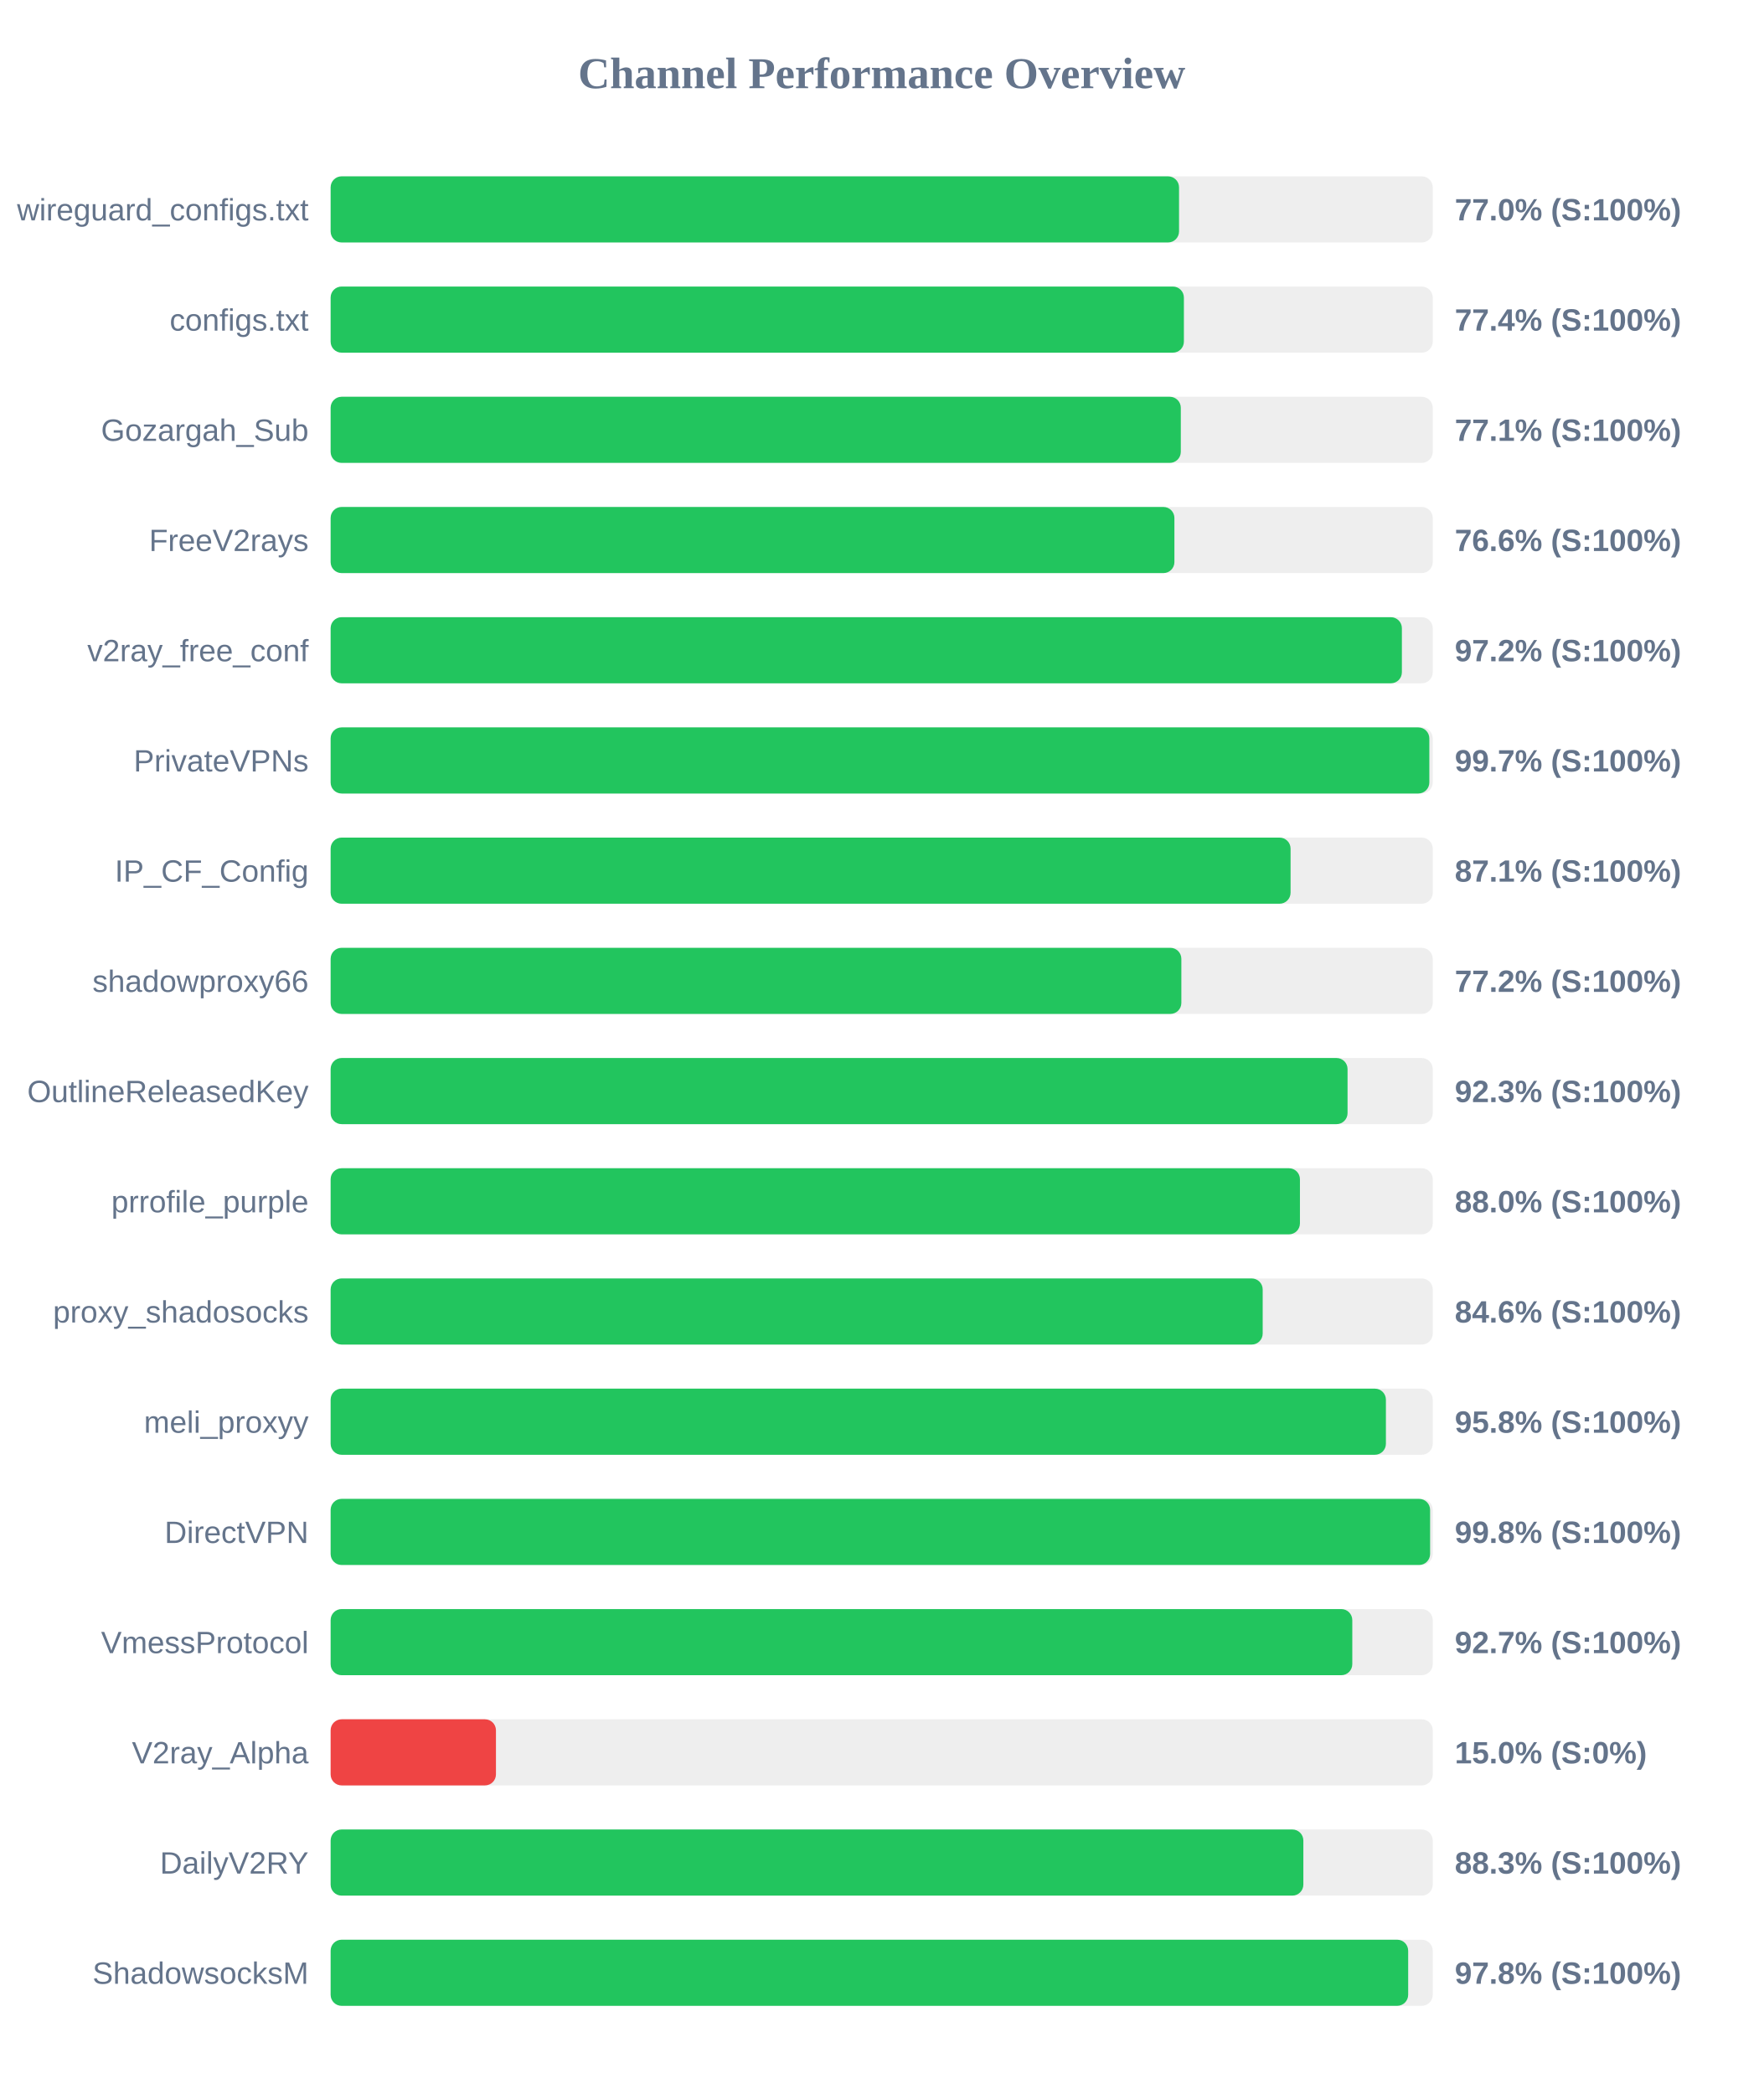
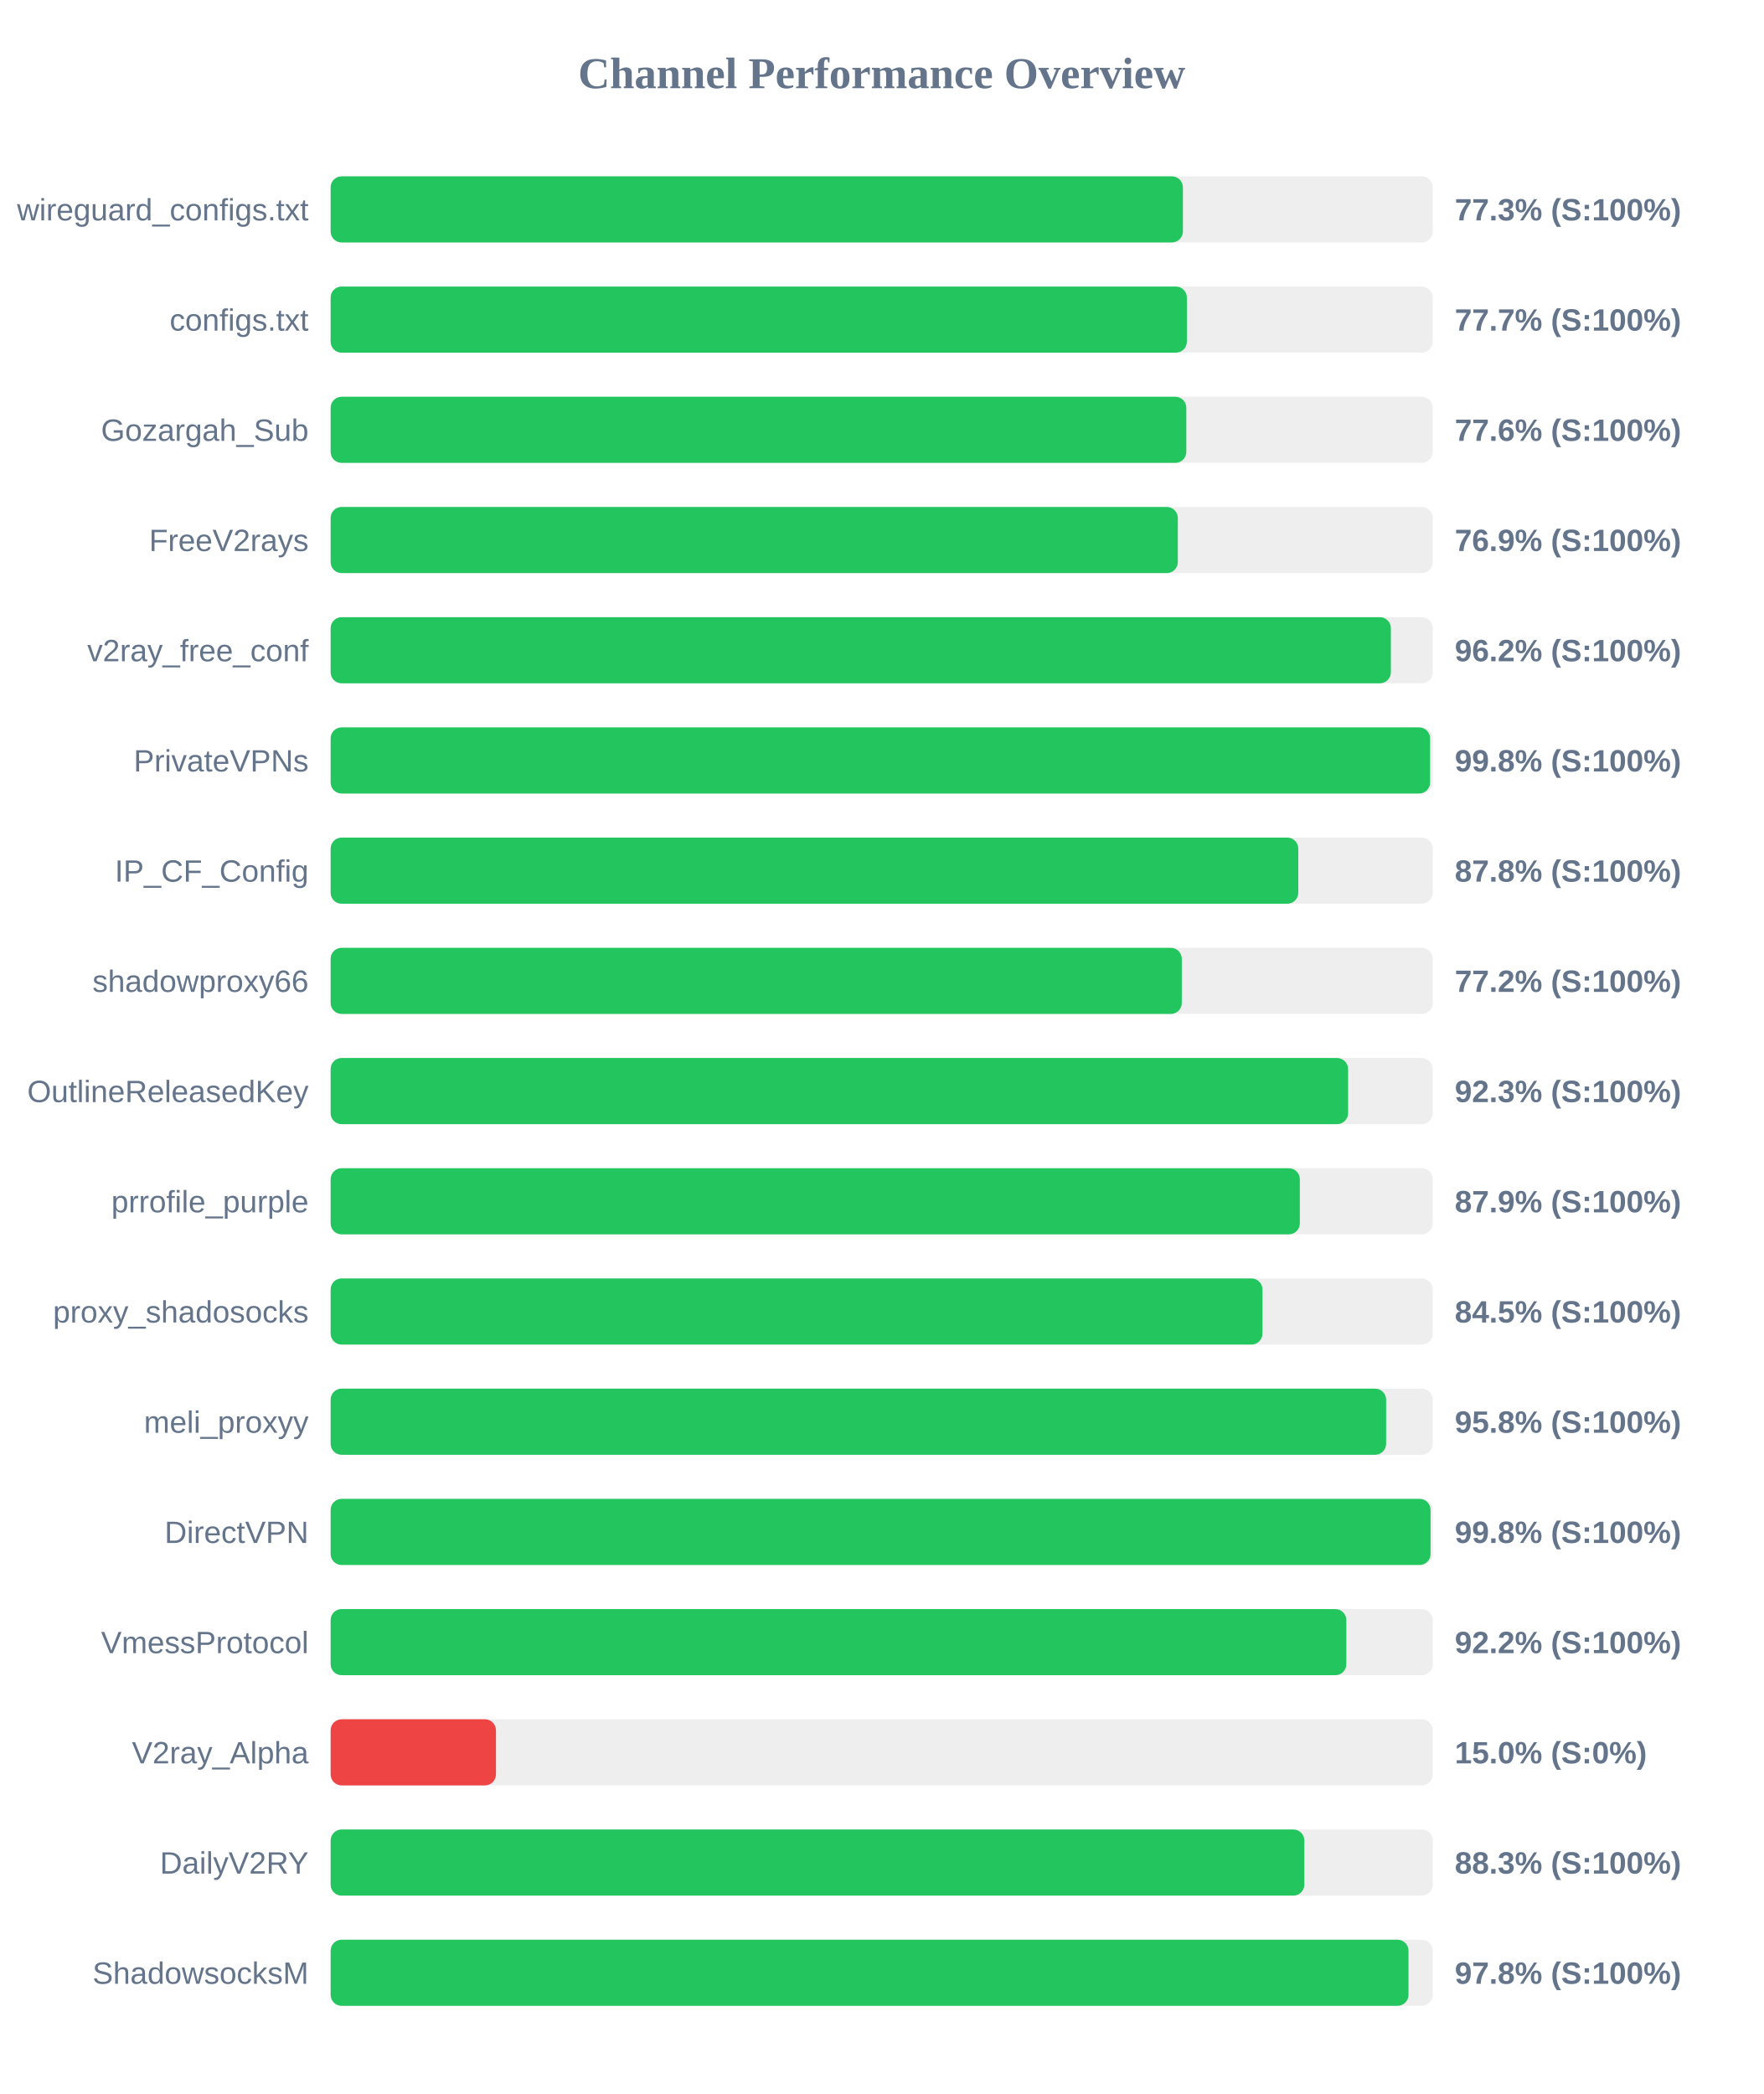
<svg xmlns="http://www.w3.org/2000/svg" width="800" height="950" version="1.1">
  <style>
        .row { font: 14px Arial; fill: #64748b; }
        .score { font: bold 14px Arial; fill: #64748b; }
    </style>
  <text x="400" y="40" text-anchor="middle" font-size="20px" font-weight="bold" fill="#64748b">Channel Performance Overview</text>
  <rect x="150" y="80" width="500" height="30" fill="#eee" rx="5" />
-   <rect x="150" y="80" width="384.9" height="30" fill="#22c55e" rx="5" />
+   <rect x="150" y="80" width="386.65" height="30" fill="#22c55e" rx="5" />
  <text x="140" y="100" text-anchor="end" class="row">wireguard_configs.txt</text>
-   <text x="660" y="100" text-anchor="start" class="score">77.0% (S:100%)</text>
+   <text x="660" y="100" text-anchor="start" class="score">77.3% (S:100%)</text>
  <rect x="150" y="130" width="500" height="30" fill="#eee" rx="5" />
-   <rect x="150" y="130" width="387.1" height="30" fill="#22c55e" rx="5" />
+   <rect x="150" y="130" width="388.45" height="30" fill="#22c55e" rx="5" />
  <text x="140" y="150" text-anchor="end" class="row">configs.txt</text>
-   <text x="660" y="150" text-anchor="start" class="score">77.4% (S:100%)</text>
+   <text x="660" y="150" text-anchor="start" class="score">77.7% (S:100%)</text>
  <rect x="150" y="180" width="500" height="30" fill="#eee" rx="5" />
-   <rect x="150" y="180" width="385.7" height="30" fill="#22c55e" rx="5" />
+   <rect x="150" y="180" width="388.2" height="30" fill="#22c55e" rx="5" />
  <text x="140" y="200" text-anchor="end" class="row">Gozargah_Sub</text>
-   <text x="660" y="200" text-anchor="start" class="score">77.1% (S:100%)</text>
+   <text x="660" y="200" text-anchor="start" class="score">77.6% (S:100%)</text>
  <rect x="150" y="230" width="500" height="30" fill="#eee" rx="5" />
-   <rect x="150" y="230" width="382.8" height="30" fill="#22c55e" rx="5" />
+   <rect x="150" y="230" width="384.35" height="30" fill="#22c55e" rx="5" />
  <text x="140" y="250" text-anchor="end" class="row">FreeV2rays</text>
-   <text x="660" y="250" text-anchor="start" class="score">76.6% (S:100%)</text>
+   <text x="660" y="250" text-anchor="start" class="score">76.9% (S:100%)</text>
  <rect x="150" y="280" width="500" height="30" fill="#eee" rx="5" />
-   <rect x="150" y="280" width="486.0" height="30" fill="#22c55e" rx="5" />
+   <rect x="150" y="280" width="481.0" height="30" fill="#22c55e" rx="5" />
  <text x="140" y="300" text-anchor="end" class="row">v2ray_free_conf</text>
-   <text x="660" y="300" text-anchor="start" class="score">97.2% (S:100%)</text>
+   <text x="660" y="300" text-anchor="start" class="score">96.2% (S:100%)</text>
  <rect x="150" y="330" width="500" height="30" fill="#eee" rx="5" />
-   <rect x="150" y="330" width="498.45" height="30" fill="#22c55e" rx="5" />
+   <rect x="150" y="330" width="498.8" height="30" fill="#22c55e" rx="5" />
  <text x="140" y="350" text-anchor="end" class="row">PrivateVPNs</text>
-   <text x="660" y="350" text-anchor="start" class="score">99.7% (S:100%)</text>
+   <text x="660" y="350" text-anchor="start" class="score">99.8% (S:100%)</text>
  <rect x="150" y="380" width="500" height="30" fill="#eee" rx="5" />
-   <rect x="150" y="380" width="435.5" height="30" fill="#22c55e" rx="5" />
+   <rect x="150" y="380" width="439.0" height="30" fill="#22c55e" rx="5" />
  <text x="140" y="400" text-anchor="end" class="row">IP_CF_Config</text>
-   <text x="660" y="400" text-anchor="start" class="score">87.1% (S:100%)</text>
+   <text x="660" y="400" text-anchor="start" class="score">87.8% (S:100%)</text>
  <rect x="150" y="430" width="500" height="30" fill="#eee" rx="5" />
-   <rect x="150" y="430" width="385.95" height="30" fill="#22c55e" rx="5" />
+   <rect x="150" y="430" width="386.15" height="30" fill="#22c55e" rx="5" />
  <text x="140" y="450" text-anchor="end" class="row">shadowproxy66</text>
  <text x="660" y="450" text-anchor="start" class="score">77.2% (S:100%)</text>
  <rect x="150" y="480" width="500" height="30" fill="#eee" rx="5" />
-   <rect x="150" y="480" width="461.35" height="30" fill="#22c55e" rx="5" />
+   <rect x="150" y="480" width="461.6" height="30" fill="#22c55e" rx="5" />
  <text x="140" y="500" text-anchor="end" class="row">OutlineReleasedKey</text>
  <text x="660" y="500" text-anchor="start" class="score">92.3% (S:100%)</text>
  <rect x="150" y="530" width="500" height="30" fill="#eee" rx="5" />
-   <rect x="150" y="530" width="439.75" height="30" fill="#22c55e" rx="5" />
+   <rect x="150" y="530" width="439.7" height="30" fill="#22c55e" rx="5" />
  <text x="140" y="550" text-anchor="end" class="row">prrofile_purple</text>
-   <text x="660" y="550" text-anchor="start" class="score">88.0% (S:100%)</text>
+   <text x="660" y="550" text-anchor="start" class="score">87.9% (S:100%)</text>
  <rect x="150" y="580" width="500" height="30" fill="#eee" rx="5" />
-   <rect x="150" y="580" width="422.85" height="30" fill="#22c55e" rx="5" />
+   <rect x="150" y="580" width="422.75" height="30" fill="#22c55e" rx="5" />
  <text x="140" y="600" text-anchor="end" class="row">proxy_shadosocks</text>
-   <text x="660" y="600" text-anchor="start" class="score">84.6% (S:100%)</text>
+   <text x="660" y="600" text-anchor="start" class="score">84.5% (S:100%)</text>
  <rect x="150" y="630" width="500" height="30" fill="#eee" rx="5" />
-   <rect x="150" y="630" width="478.75" height="30" fill="#22c55e" rx="5" />
+   <rect x="150" y="630" width="478.85" height="30" fill="#22c55e" rx="5" />
  <text x="140" y="650" text-anchor="end" class="row">meli_proxyy</text>
  <text x="660" y="650" text-anchor="start" class="score">95.8% (S:100%)</text>
  <rect x="150" y="680" width="500" height="30" fill="#eee" rx="5" />
-   <rect x="150" y="680" width="498.8" height="30" fill="#22c55e" rx="5" />
+   <rect x="150" y="680" width="499.0" height="30" fill="#22c55e" rx="5" />
  <text x="140" y="700" text-anchor="end" class="row">DirectVPN</text>
  <text x="660" y="700" text-anchor="start" class="score">99.8% (S:100%)</text>
  <rect x="150" y="730" width="500" height="30" fill="#eee" rx="5" />
-   <rect x="150" y="730" width="463.5" height="30" fill="#22c55e" rx="5" />
+   <rect x="150" y="730" width="460.8" height="30" fill="#22c55e" rx="5" />
  <text x="140" y="750" text-anchor="end" class="row">VmessProtocol</text>
-   <text x="660" y="750" text-anchor="start" class="score">92.7% (S:100%)</text>
+   <text x="660" y="750" text-anchor="start" class="score">92.2% (S:100%)</text>
  <rect x="150" y="780" width="500" height="30" fill="#eee" rx="5" />
  <rect x="150" y="780" width="75.0" height="30" fill="#ef4444" rx="5" />
  <text x="140" y="800" text-anchor="end" class="row">V2ray_Alpha</text>
  <text x="660" y="800" text-anchor="start" class="score">15.0% (S:0%)</text>
  <rect x="150" y="830" width="500" height="30" fill="#eee" rx="5" />
-   <rect x="150" y="830" width="441.3" height="30" fill="#22c55e" rx="5" />
+   <rect x="150" y="830" width="441.75" height="30" fill="#22c55e" rx="5" />
  <text x="140" y="850" text-anchor="end" class="row">DailyV2RY</text>
  <text x="660" y="850" text-anchor="start" class="score">88.3% (S:100%)</text>
  <rect x="150" y="880" width="500" height="30" fill="#eee" rx="5" />
-   <rect x="150" y="880" width="488.85" height="30" fill="#22c55e" rx="5" />
+   <rect x="150" y="880" width="489.0" height="30" fill="#22c55e" rx="5" />
  <text x="140" y="900" text-anchor="end" class="row">ShadowsocksM</text>
  <text x="660" y="900" text-anchor="start" class="score">97.8% (S:100%)</text>
</svg>
